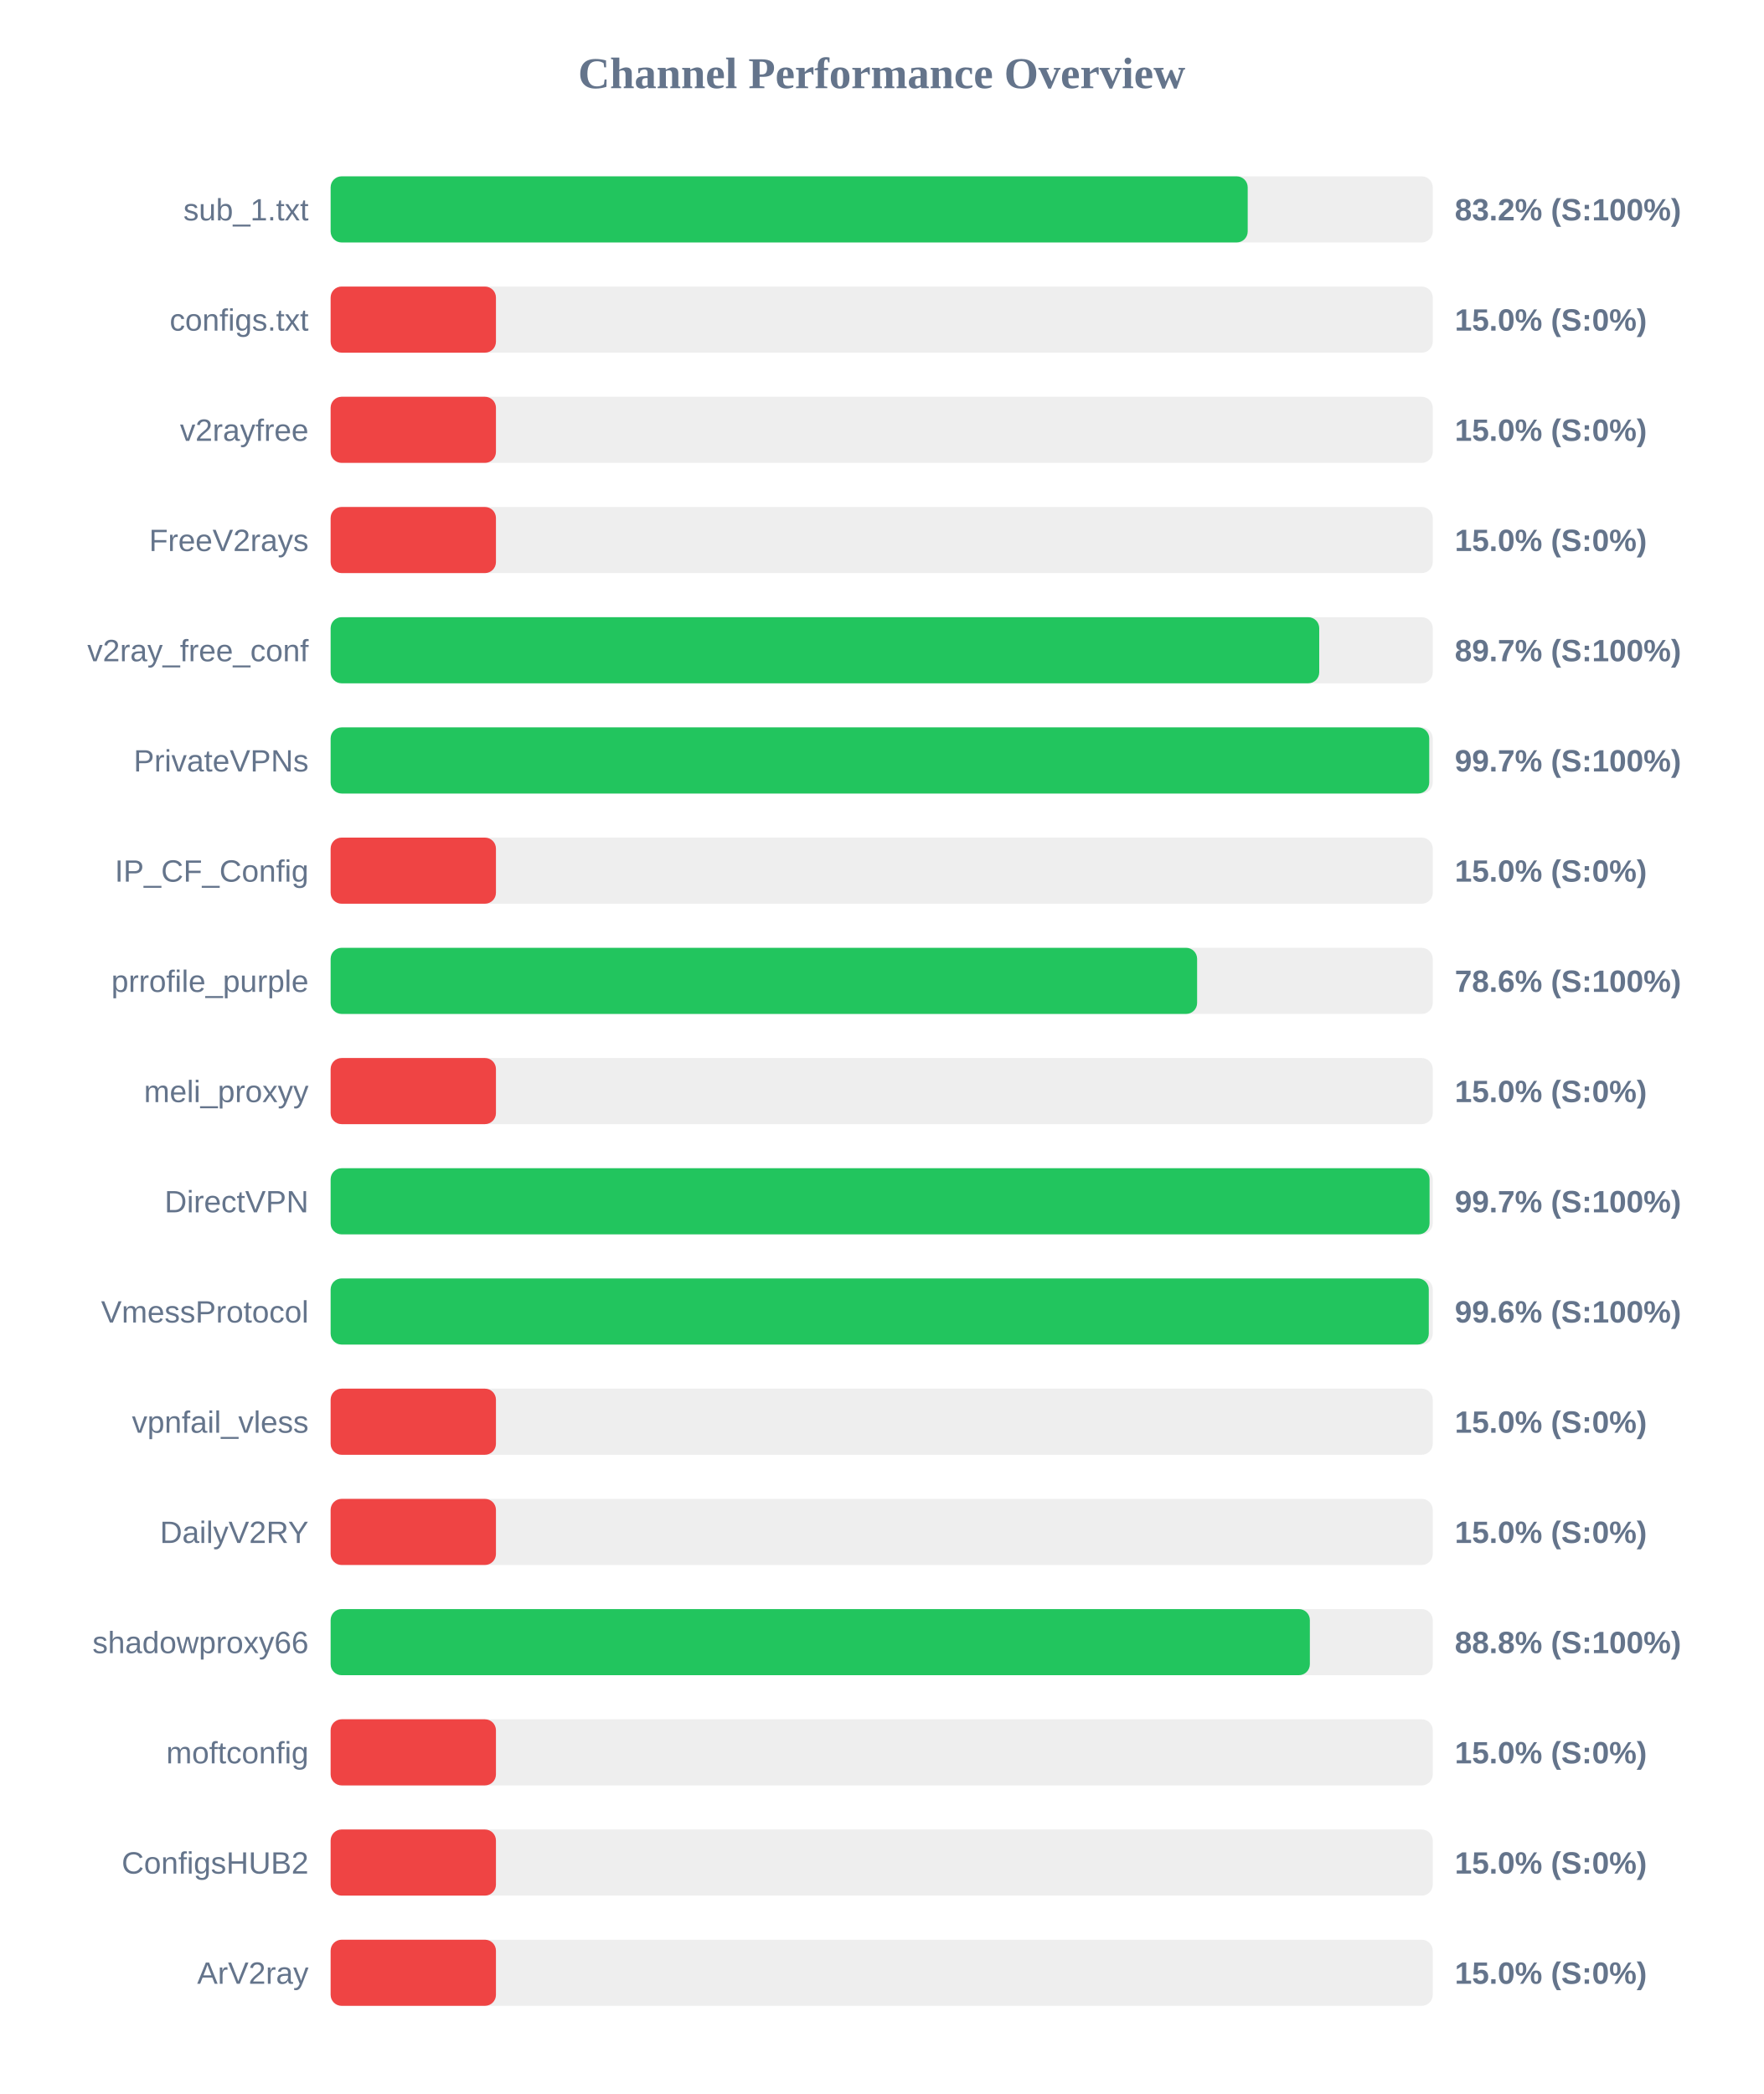
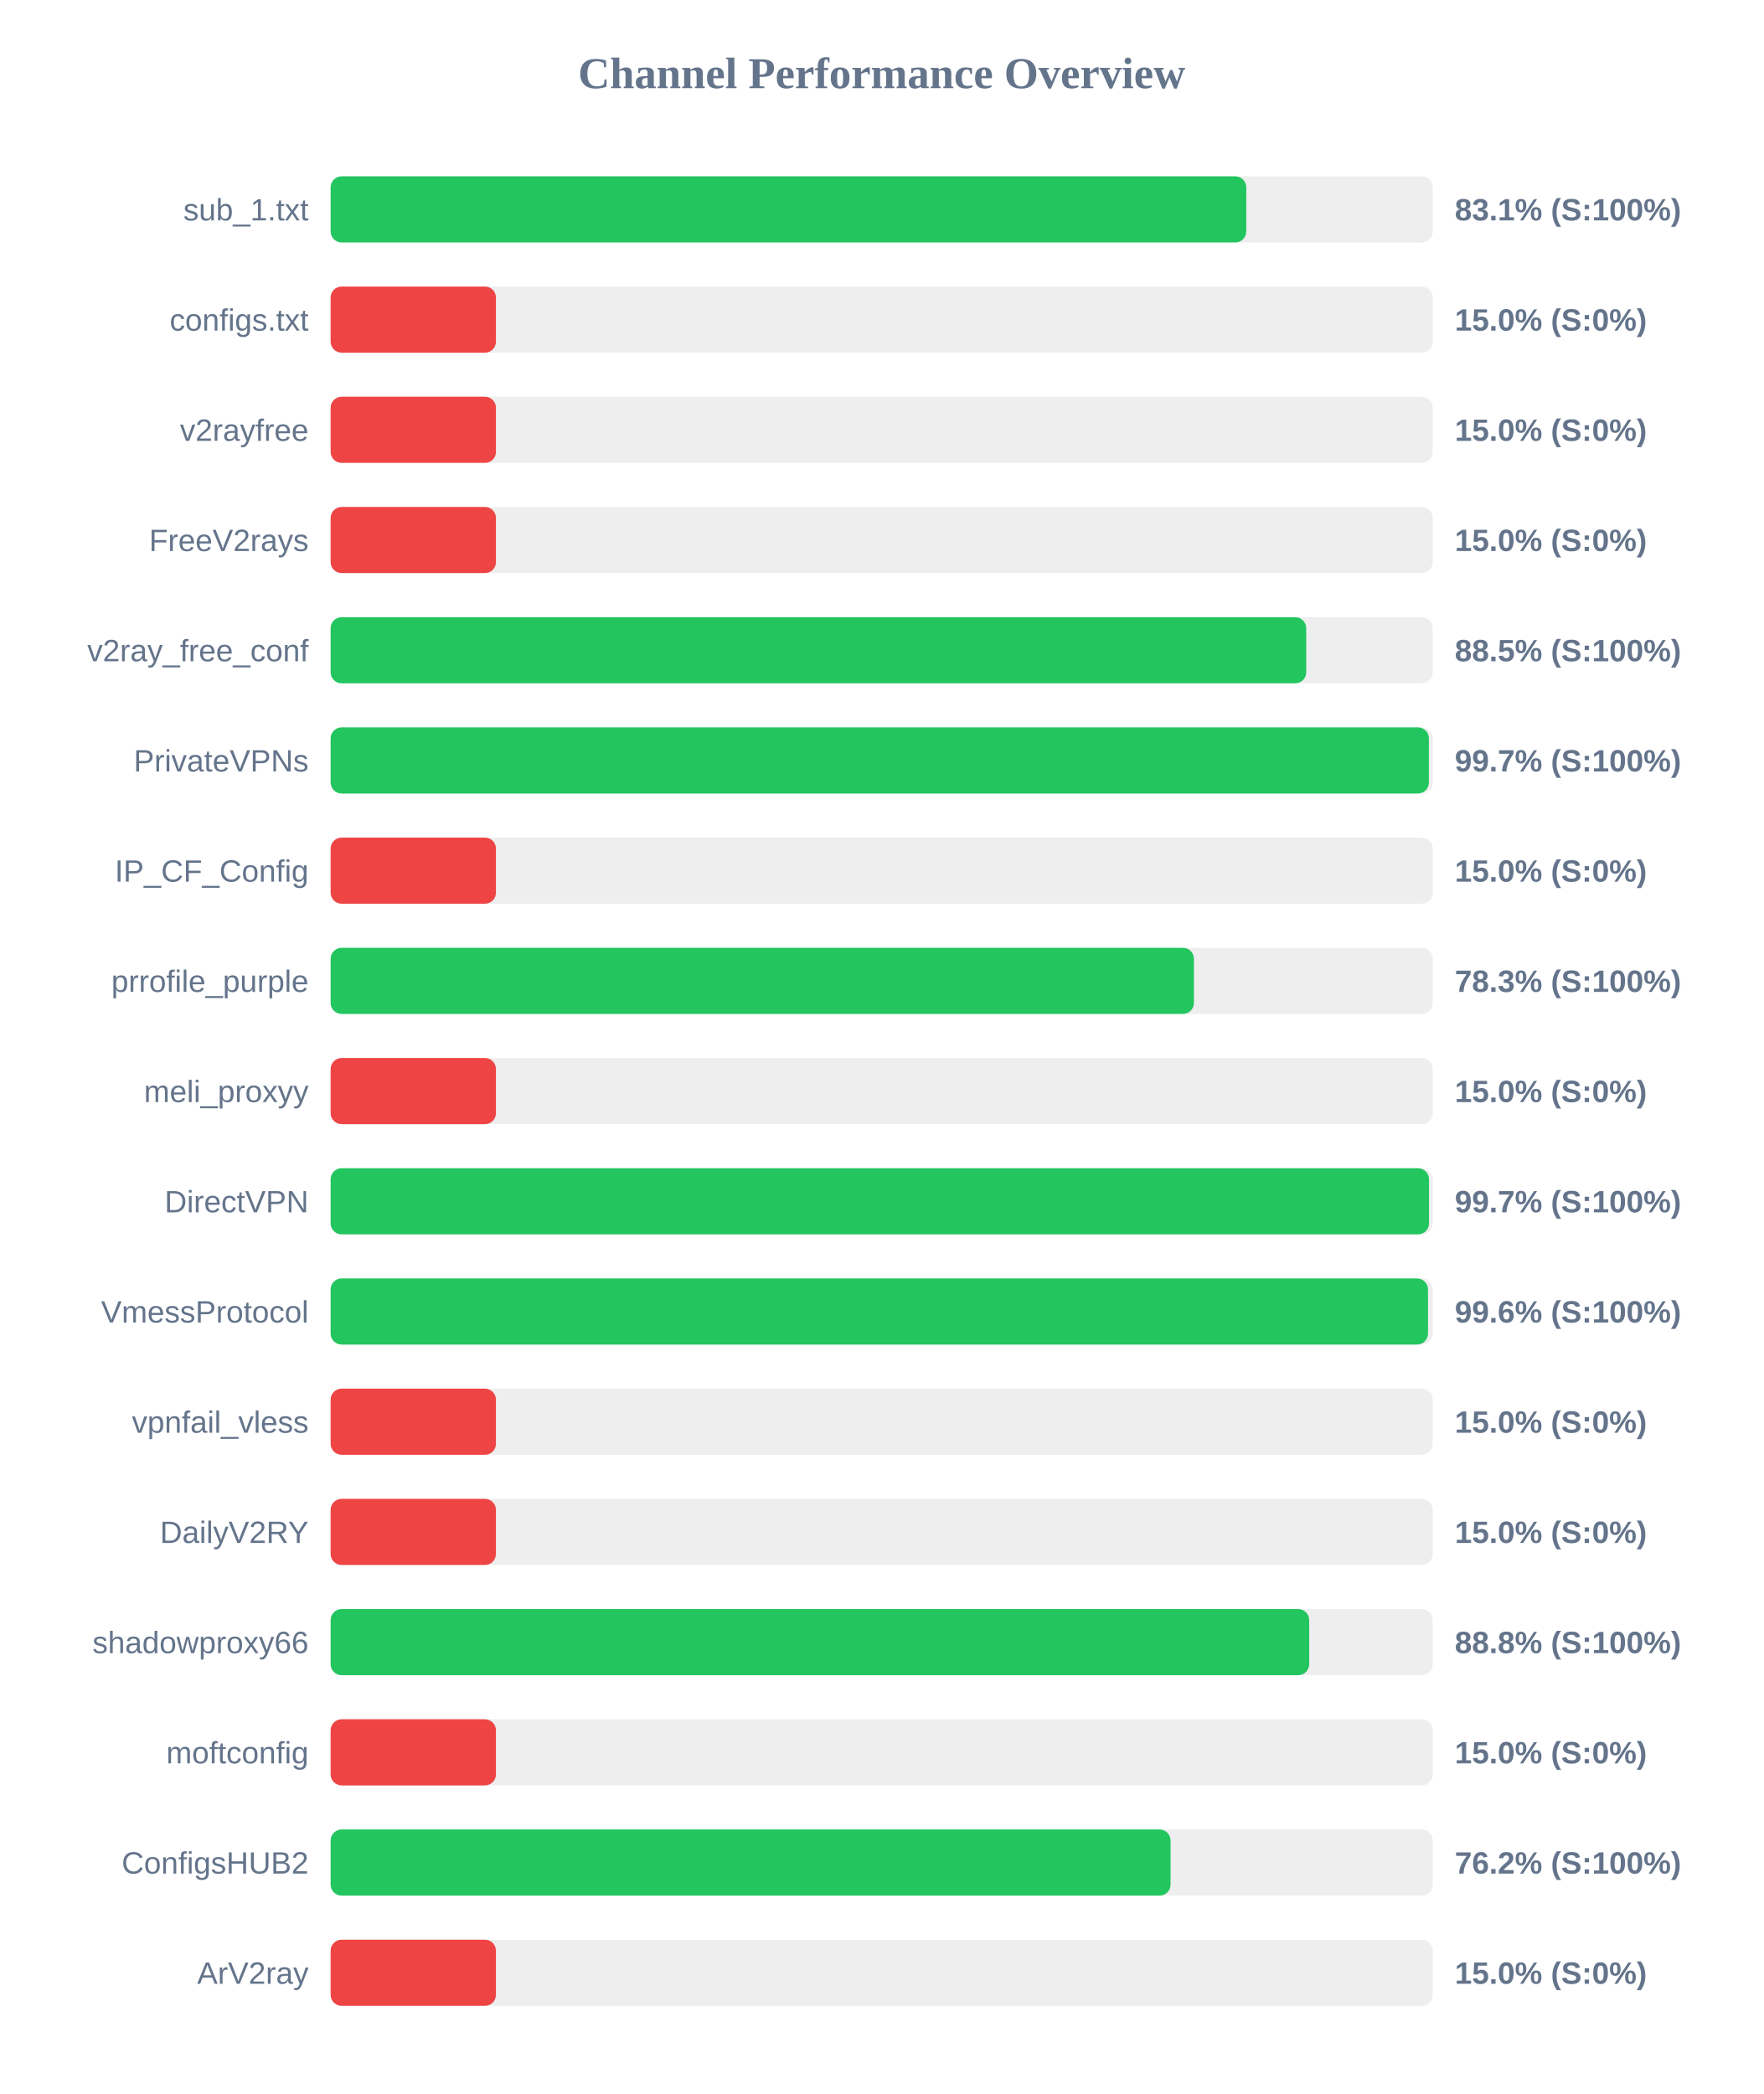
<svg xmlns="http://www.w3.org/2000/svg" width="800" height="950" version="1.1">
  <style>
        .row { font: 14px Arial; fill: #64748b; }
        .score { font: bold 14px Arial; fill: #64748b; }
    </style>
  <text x="400" y="40" text-anchor="middle" font-size="20px" font-weight="bold" fill="#64748b">Channel Performance Overview</text>
  <rect x="150" y="80" width="500" height="30" fill="#eee" rx="5" />
-   <rect x="150" y="80" width="416.05" height="30" fill="#22c55e" rx="5" />
+   <rect x="150" y="80" width="415.4" height="30" fill="#22c55e" rx="5" />
  <text x="140" y="100" text-anchor="end" class="row">sub_1.txt</text>
-   <text x="660" y="100" text-anchor="start" class="score">83.2% (S:100%)</text>
+   <text x="660" y="100" text-anchor="start" class="score">83.1% (S:100%)</text>
  <rect x="150" y="130" width="500" height="30" fill="#eee" rx="5" />
  <rect x="150" y="130" width="75.0" height="30" fill="#ef4444" rx="5" />
  <text x="140" y="150" text-anchor="end" class="row">configs.txt</text>
  <text x="660" y="150" text-anchor="start" class="score">15.0% (S:0%)</text>
  <rect x="150" y="180" width="500" height="30" fill="#eee" rx="5" />
  <rect x="150" y="180" width="75.0" height="30" fill="#ef4444" rx="5" />
  <text x="140" y="200" text-anchor="end" class="row">v2rayfree</text>
  <text x="660" y="200" text-anchor="start" class="score">15.0% (S:0%)</text>
  <rect x="150" y="230" width="500" height="30" fill="#eee" rx="5" />
  <rect x="150" y="230" width="75.0" height="30" fill="#ef4444" rx="5" />
  <text x="140" y="250" text-anchor="end" class="row">FreeV2rays</text>
  <text x="660" y="250" text-anchor="start" class="score">15.0% (S:0%)</text>
  <rect x="150" y="280" width="500" height="30" fill="#eee" rx="5" />
-   <rect x="150" y="280" width="448.5" height="30" fill="#22c55e" rx="5" />
+   <rect x="150" y="280" width="442.6" height="30" fill="#22c55e" rx="5" />
  <text x="140" y="300" text-anchor="end" class="row">v2ray_free_conf</text>
-   <text x="660" y="300" text-anchor="start" class="score">89.7% (S:100%)</text>
+   <text x="660" y="300" text-anchor="start" class="score">88.5% (S:100%)</text>
  <rect x="150" y="330" width="500" height="30" fill="#eee" rx="5" />
-   <rect x="150" y="330" width="498.4" height="30" fill="#22c55e" rx="5" />
+   <rect x="150" y="330" width="498.25" height="30" fill="#22c55e" rx="5" />
  <text x="140" y="350" text-anchor="end" class="row">PrivateVPNs</text>
  <text x="660" y="350" text-anchor="start" class="score">99.7% (S:100%)</text>
  <rect x="150" y="380" width="500" height="30" fill="#eee" rx="5" />
  <rect x="150" y="380" width="75.0" height="30" fill="#ef4444" rx="5" />
  <text x="140" y="400" text-anchor="end" class="row">IP_CF_Config</text>
  <text x="660" y="400" text-anchor="start" class="score">15.0% (S:0%)</text>
  <rect x="150" y="430" width="500" height="30" fill="#eee" rx="5" />
-   <rect x="150" y="430" width="393.1" height="30" fill="#22c55e" rx="5" />
+   <rect x="150" y="430" width="391.65" height="30" fill="#22c55e" rx="5" />
  <text x="140" y="450" text-anchor="end" class="row">prrofile_purple</text>
-   <text x="660" y="450" text-anchor="start" class="score">78.6% (S:100%)</text>
+   <text x="660" y="450" text-anchor="start" class="score">78.3% (S:100%)</text>
  <rect x="150" y="480" width="500" height="30" fill="#eee" rx="5" />
  <rect x="150" y="480" width="75.0" height="30" fill="#ef4444" rx="5" />
  <text x="140" y="500" text-anchor="end" class="row">meli_proxyy</text>
  <text x="660" y="500" text-anchor="start" class="score">15.0% (S:0%)</text>
  <rect x="150" y="530" width="500" height="30" fill="#eee" rx="5" />
-   <rect x="150" y="530" width="498.55" height="30" fill="#22c55e" rx="5" />
+   <rect x="150" y="530" width="498.3" height="30" fill="#22c55e" rx="5" />
  <text x="140" y="550" text-anchor="end" class="row">DirectVPN</text>
  <text x="660" y="550" text-anchor="start" class="score">99.7% (S:100%)</text>
  <rect x="150" y="580" width="500" height="30" fill="#eee" rx="5" />
-   <rect x="150" y="580" width="498.2" height="30" fill="#22c55e" rx="5" />
+   <rect x="150" y="580" width="497.85" height="30" fill="#22c55e" rx="5" />
  <text x="140" y="600" text-anchor="end" class="row">VmessProtocol</text>
  <text x="660" y="600" text-anchor="start" class="score">99.6% (S:100%)</text>
  <rect x="150" y="630" width="500" height="30" fill="#eee" rx="5" />
  <rect x="150" y="630" width="75.0" height="30" fill="#ef4444" rx="5" />
  <text x="140" y="650" text-anchor="end" class="row">vpnfail_vless</text>
  <text x="660" y="650" text-anchor="start" class="score">15.0% (S:0%)</text>
  <rect x="150" y="680" width="500" height="30" fill="#eee" rx="5" />
  <rect x="150" y="680" width="75.0" height="30" fill="#ef4444" rx="5" />
  <text x="140" y="700" text-anchor="end" class="row">DailyV2RY</text>
  <text x="660" y="700" text-anchor="start" class="score">15.0% (S:0%)</text>
  <rect x="150" y="730" width="500" height="30" fill="#eee" rx="5" />
-   <rect x="150" y="730" width="444.25" height="30" fill="#22c55e" rx="5" />
+   <rect x="150" y="730" width="443.95" height="30" fill="#22c55e" rx="5" />
  <text x="140" y="750" text-anchor="end" class="row">shadowproxy66</text>
  <text x="660" y="750" text-anchor="start" class="score">88.8% (S:100%)</text>
  <rect x="150" y="780" width="500" height="30" fill="#eee" rx="5" />
  <rect x="150" y="780" width="75.0" height="30" fill="#ef4444" rx="5" />
  <text x="140" y="800" text-anchor="end" class="row">moftconfig</text>
  <text x="660" y="800" text-anchor="start" class="score">15.0% (S:0%)</text>
  <rect x="150" y="830" width="500" height="30" fill="#eee" rx="5" />
-   <rect x="150" y="830" width="75.0" height="30" fill="#ef4444" rx="5" />
+   <rect x="150" y="830" width="381.05" height="30" fill="#22c55e" rx="5" />
  <text x="140" y="850" text-anchor="end" class="row">ConfigsHUB2</text>
-   <text x="660" y="850" text-anchor="start" class="score">15.0% (S:0%)</text>
+   <text x="660" y="850" text-anchor="start" class="score">76.2% (S:100%)</text>
  <rect x="150" y="880" width="500" height="30" fill="#eee" rx="5" />
  <rect x="150" y="880" width="75.0" height="30" fill="#ef4444" rx="5" />
  <text x="140" y="900" text-anchor="end" class="row">ArV2ray</text>
  <text x="660" y="900" text-anchor="start" class="score">15.0% (S:0%)</text>
</svg>
